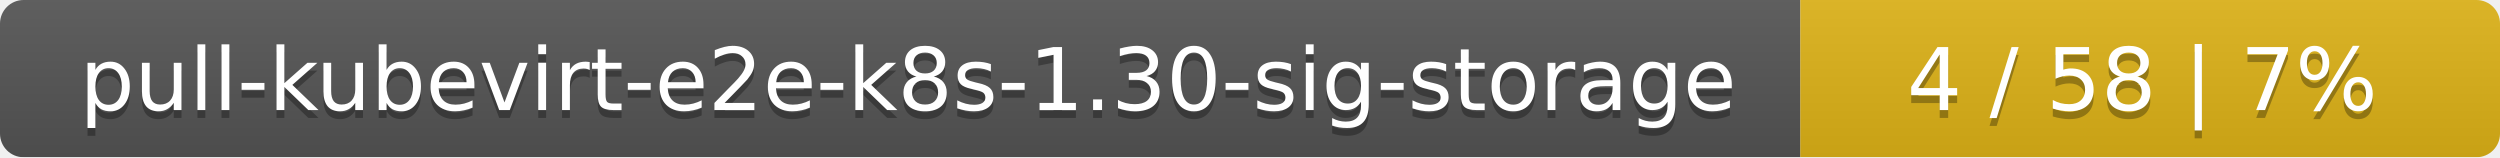
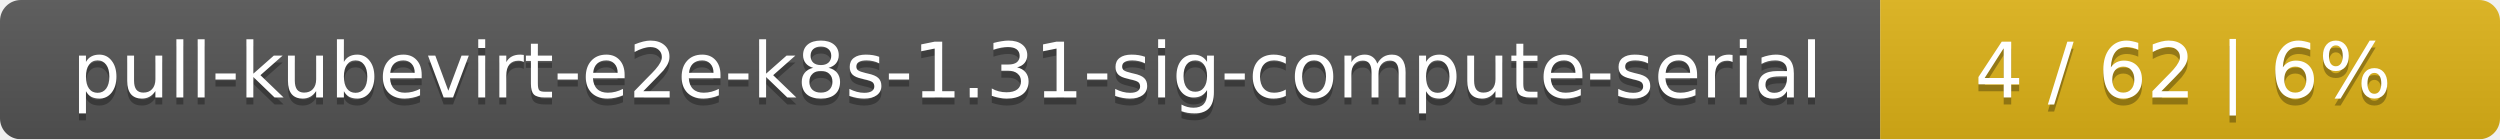
- <svg xmlns="http://www.w3.org/2000/svg" width="318" height="20">
+ <svg xmlns="http://www.w3.org/2000/svg" width="359" height="20">
  <linearGradient id="smooth" x2="0" y2="100%">
    <stop offset="0" stop-color="#bbb" stop-opacity=".1" />
    <stop offset="1" stop-opacity=".1" />
  </linearGradient>
  <mask id="round">
-     <rect width="318" height="20" rx="3" fill="#fff" />
+     <rect width="359" height="20" rx="3" fill="#fff" />
  </mask>
  <g mask="url(#round)">
-     <rect width="229" height="20" fill="#555" />
-     <rect x="229" width="89" height="20" fill="#dfb317" />
-     <rect width="318" height="20" fill="url(#smooth)" />
+     <rect width="270" height="20" fill="#555" />
+     <rect x="270" width="89" height="20" fill="#dfb317" />
+     <rect width="359" height="20" fill="url(#smooth)" />
  </g>
  <g fill="#fff" text-anchor="middle" font-family="DejaVu Sans,Verdana,Geneva,sans-serif" font-size="11">
-     <text x="115.5" y="15" fill="#010101" fill-opacity=".3">pull-kubevirt-e2e-k8s-1.30-sig-storage</text>
-     <text x="115.5" y="14">pull-kubevirt-e2e-k8s-1.30-sig-storage</text>
-     <text x="272.5" y="15" fill="#010101" fill-opacity=".3">4 / 58    |    7%</text>
-     <text x="272.5" y="14">4 / 58    |    7%</text>
+     <text x="136" y="15" fill="#010101" fill-opacity=".3">pull-kubevirt-e2e-k8s-1.31-sig-compute-serial</text>
+     <text x="136" y="14">pull-kubevirt-e2e-k8s-1.31-sig-compute-serial</text>
+     <text x="313.5" y="15" fill="#010101" fill-opacity=".3">4 / 62    |    6%</text>
+     <text x="313.5" y="14">4 / 62    |    6%</text>
  </g>
</svg>
